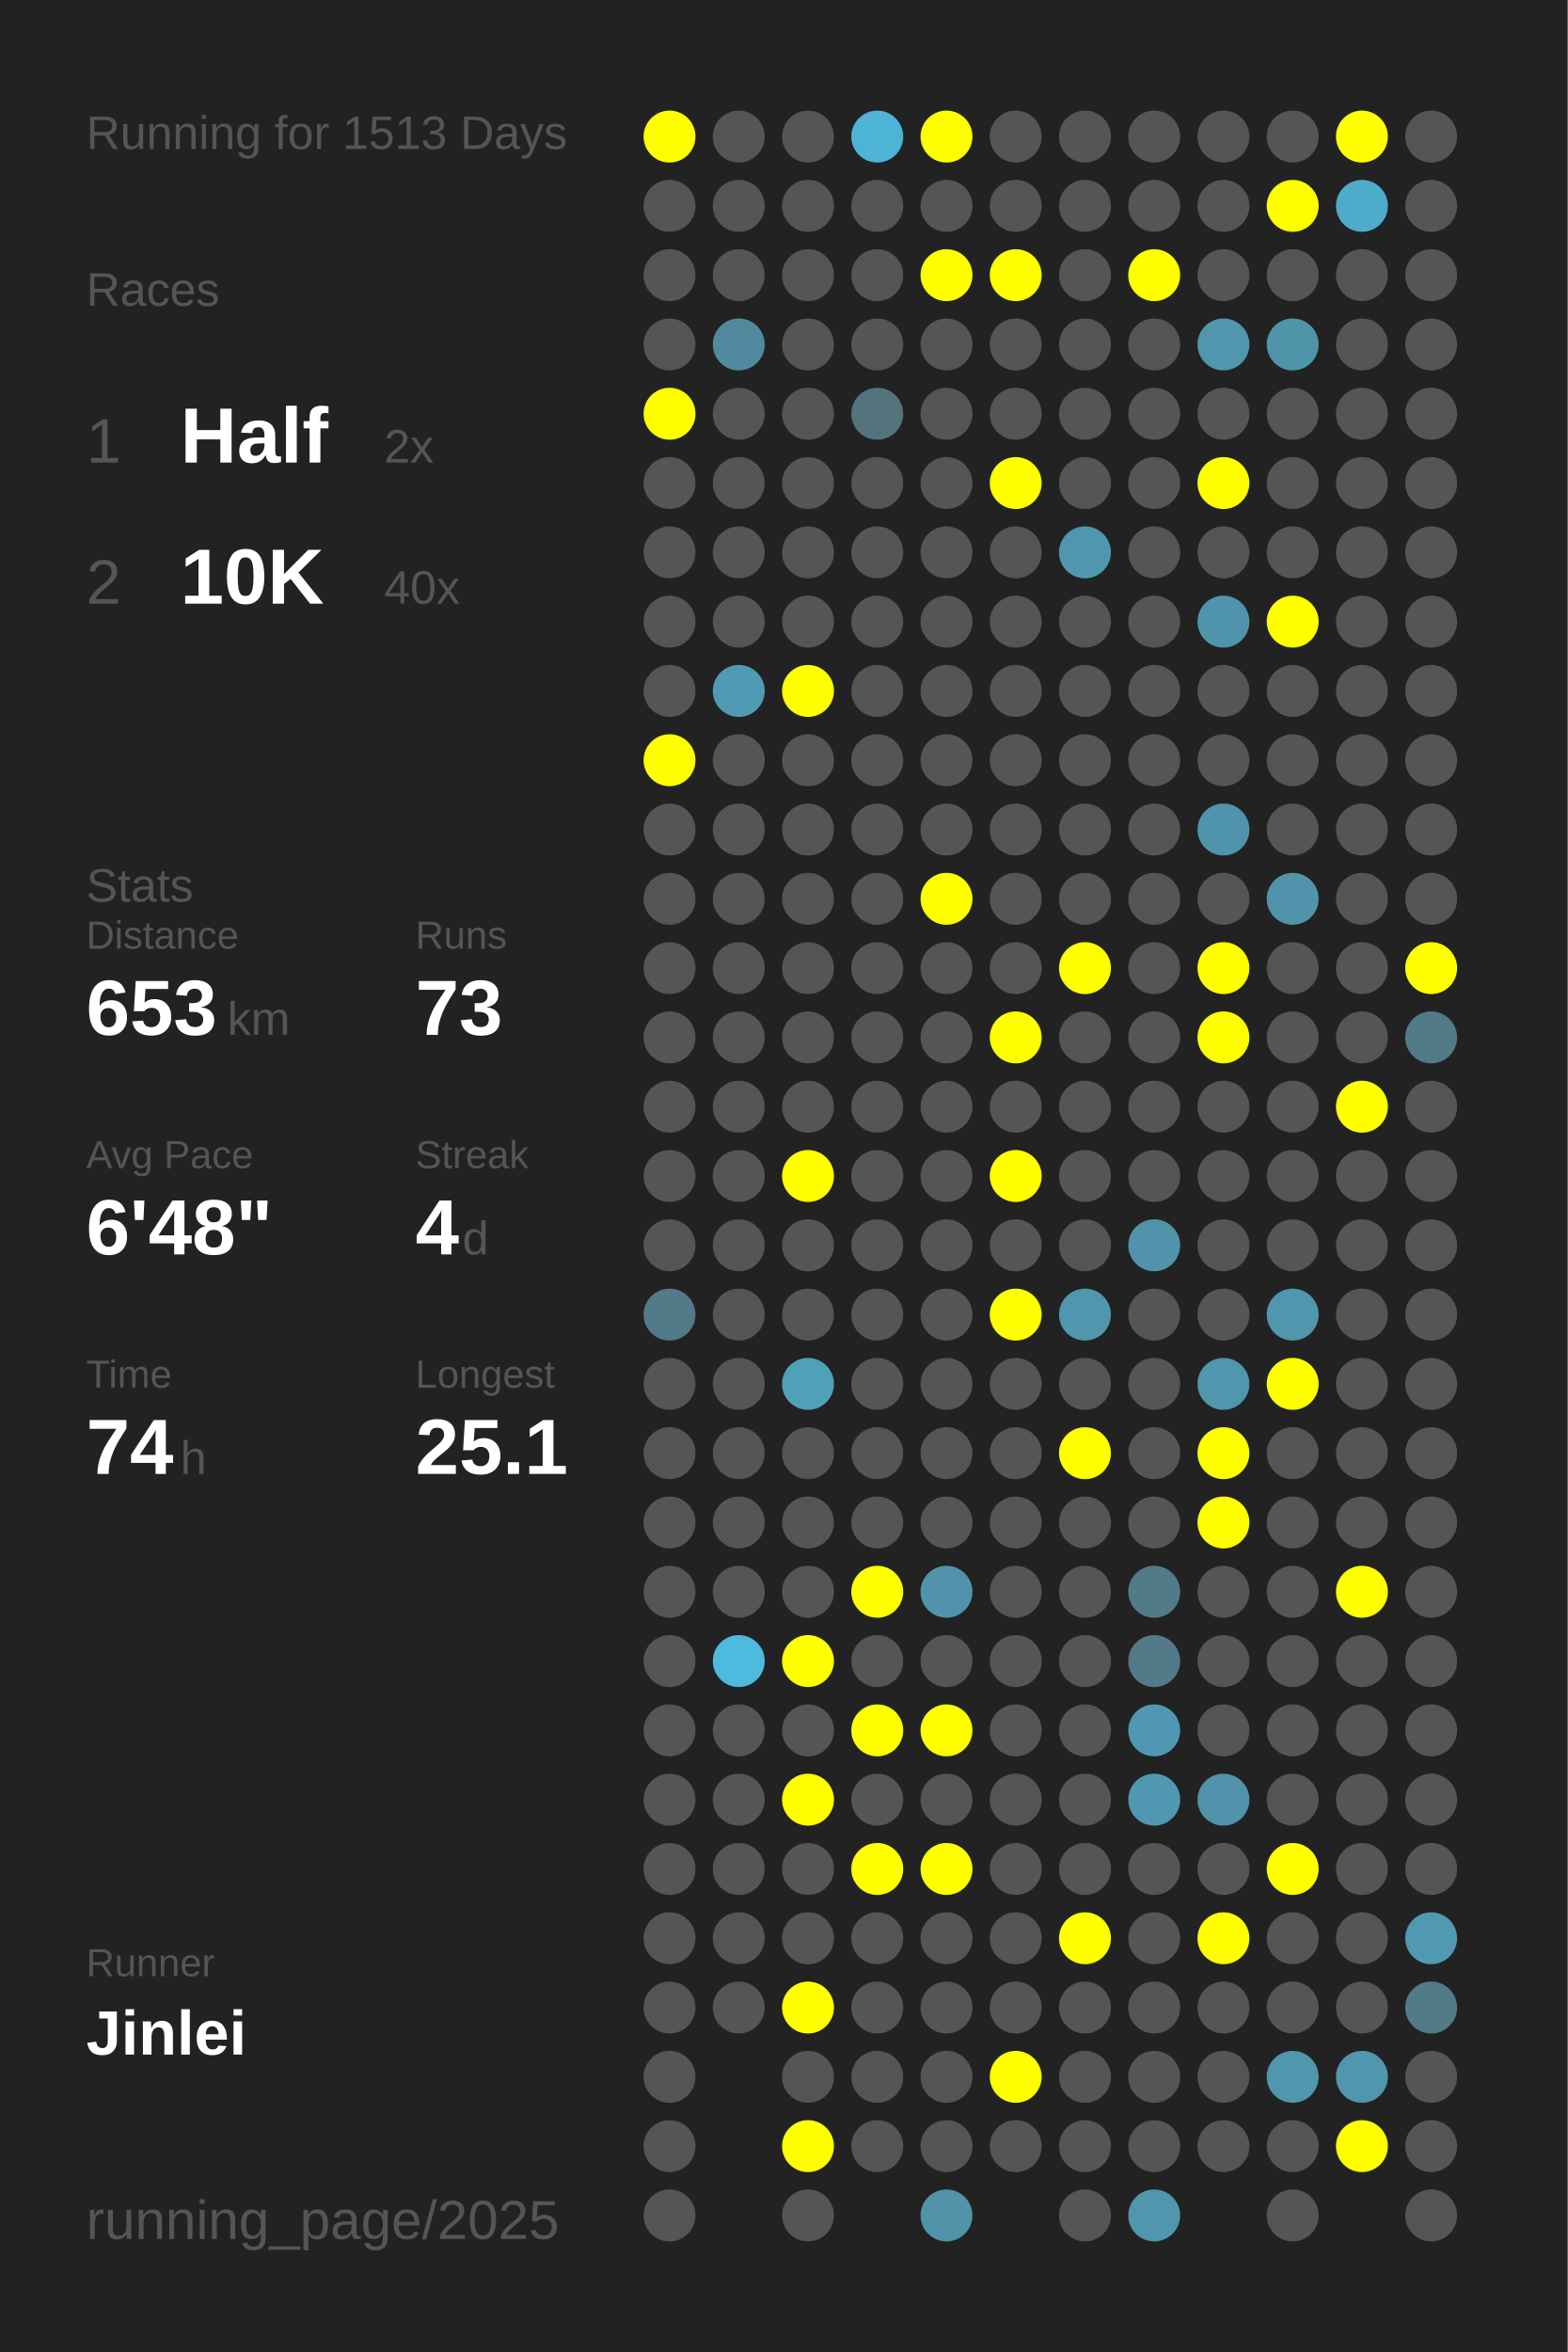
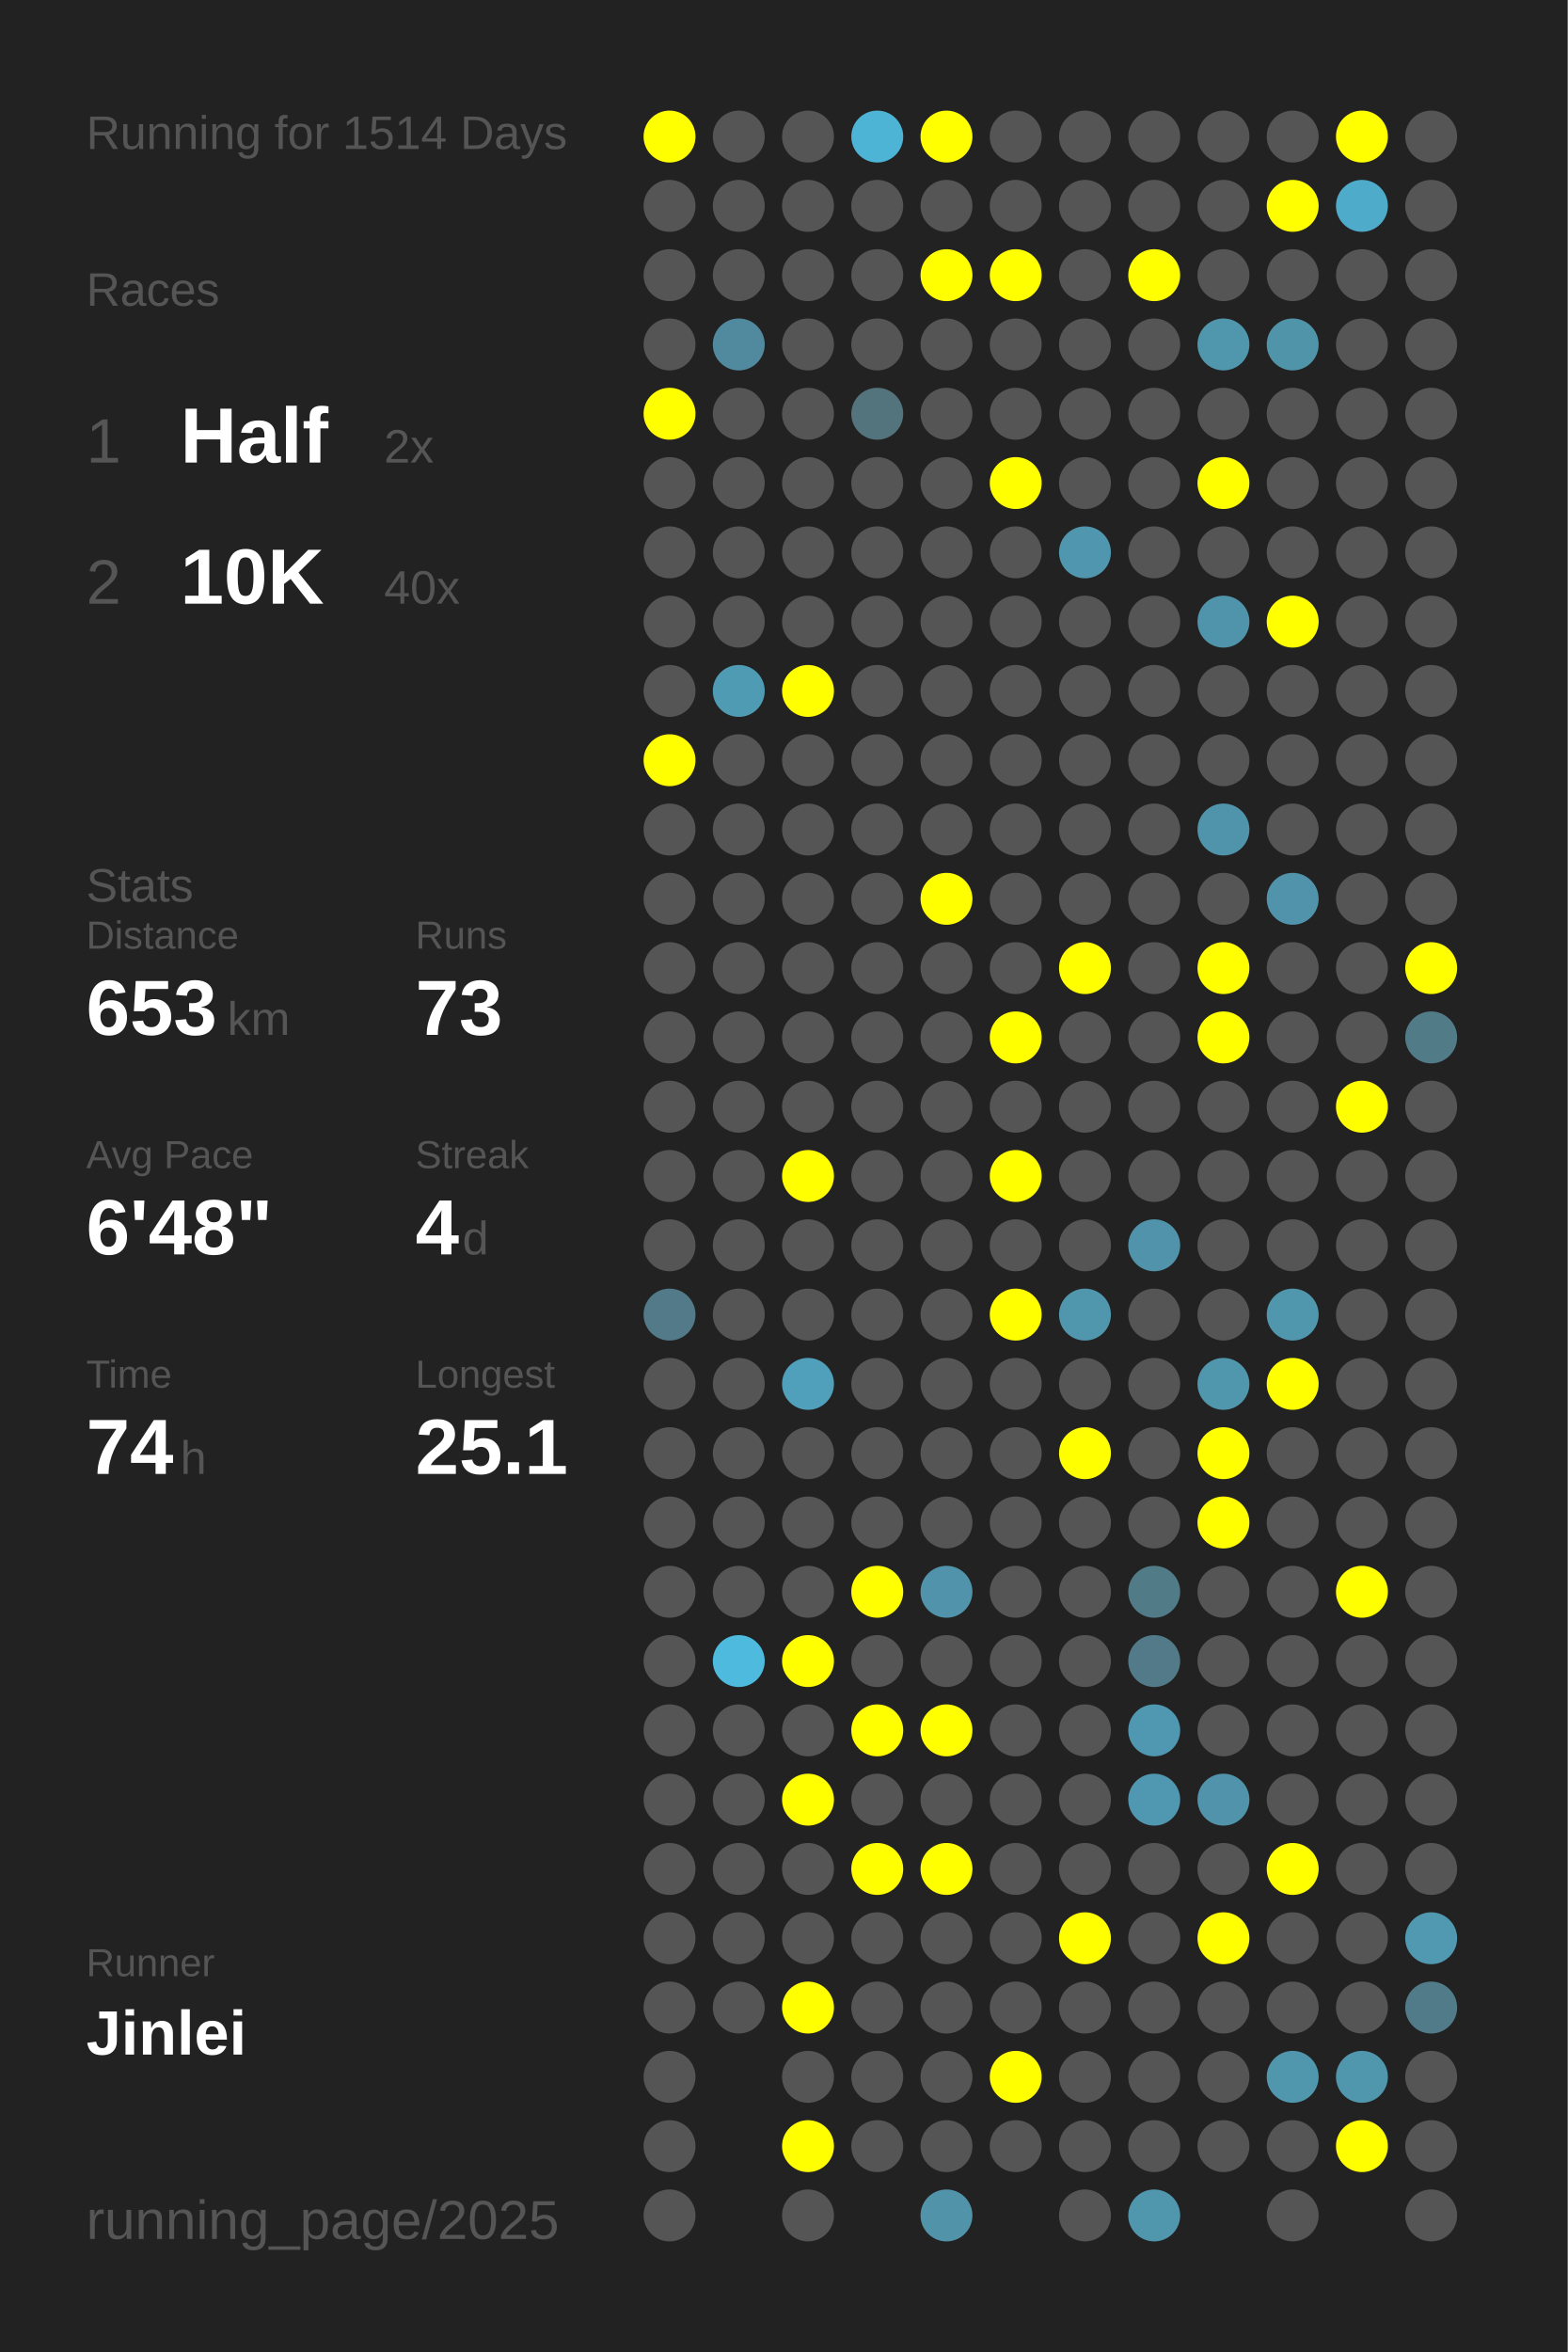
<svg xmlns="http://www.w3.org/2000/svg" baseProfile="full" height="300mm" version="1.1" viewBox="0,0,200,300" width="200mm">
  <defs />
  <rect fill="#222222" height="300" width="200" x="0" y="0" />
-   <text fill="#555555" style="font-size:6px; font-family:Arial;" x="11" y="19">Running for 1513 Days</text>
+   <text fill="#555555" style="font-size:6px; font-family:Arial;" x="11" y="19">Running for 1514 Days</text>
  <text fill="#555555" style="font-size:6px; font-family:Arial;" x="11" y="39">Races</text>
  <text fill="#555555" style="font-size:8px; font-family:Arial;" x="11" y="59">1</text>
  <text fill="#FFFFFF" style="font-size:10px; font-family:Arial; font-weight:bold;" x="23" y="59">Half</text>
  <text fill="#555555" style="font-size:6px; font-family:Arial;" x="49" y="59">2x</text>
  <text fill="#555555" style="font-size:8px; font-family:Arial;" x="11" y="77">2</text>
  <text fill="#FFFFFF" style="font-size:10px; font-family:Arial; font-weight:bold;" x="23" y="77">10K</text>
  <text fill="#555555" style="font-size:6px; font-family:Arial;" x="49" y="77">40x</text>
  <text fill="#555555" style="font-size:6px; font-family:Arial;" x="11" y="115">Stats</text>
  <text fill="#555555" style="font-size:5px; font-family:Arial;" x="11" y="121">Distance</text>
  <text fill="#FFFFFF" style="font-size:10px; font-family:Arial; font-weight:bold;" x="11" y="132">653</text>
  <text fill="#555555" style="font-size:6px; font-family:Arial;" x="29" y="132">km</text>
  <text fill="#555555" style="font-size:5px; font-family:Arial;" x="53" y="121">Runs</text>
  <text fill="#FFFFFF" style="font-size:10px; font-family:Arial; font-weight:bold;" x="53" y="132">73</text>
  <text fill="#555555" style="font-size:5px; font-family:Arial;" x="11" y="149">Avg Pace</text>
  <text fill="#FFFFFF" style="font-size:10px; font-family:Arial; font-weight:bold;" x="11" y="160">6'48"</text>
  <text fill="#555555" style="font-size:5px; font-family:Arial;" x="53" y="149">Streak</text>
  <text fill="#FFFFFF" style="font-size:10px; font-family:Arial; font-weight:bold;" x="53" y="160">4</text>
  <text fill="#555555" style="font-size:6px; font-family:Arial;" x="59" y="160">d</text>
  <text fill="#555555" style="font-size:5px; font-family:Arial;" x="11" y="177">Time</text>
  <text fill="#FFFFFF" style="font-size:10px; font-family:Arial; font-weight:bold;" x="11" y="188">74</text>
  <text fill="#555555" style="font-size:6px; font-family:Arial;" x="23" y="188">h</text>
  <text fill="#555555" style="font-size:5px; font-family:Arial;" x="53" y="177">Longest</text>
  <text fill="#FFFFFF" style="font-size:10px; font-family:Arial; font-weight:bold;" x="53" y="188">25.1</text>
  <text fill="#555555" style="font-size:5px; font-family:Arial;" x="11" y="252.065">Runner</text>
  <text fill="#FFFFFF" style="font-size:8px; font-family:Arial; font-weight:bold;" x="11" y="262.065">Jinlei</text>
  <text fill="#555555" style="font-size:7px; font-family:Arial;" x="11" y="285.581">running_page/2025</text>
  <circle cx="85.417" cy="17.419" fill="#FFFF00" r="3.312" />
  <circle cx="85.417" cy="26.258" fill="#555555" r="3.312" />
  <circle cx="85.417" cy="35.097" fill="#555555" r="3.312" />
  <circle cx="85.417" cy="43.935" fill="#555555" r="3.312" />
  <circle cx="85.417" cy="52.774" fill="#FFFF00" r="3.312" />
  <circle cx="85.417" cy="61.613" fill="#555555" r="3.312" />
  <circle cx="85.417" cy="70.452" fill="#555555" r="3.312" />
  <circle cx="85.417" cy="79.29" fill="#555555" r="3.312" />
  <circle cx="85.417" cy="88.129" fill="#555555" r="3.312" />
  <circle cx="85.417" cy="96.968" fill="#FFFF00" r="3.312" />
  <circle cx="85.417" cy="105.806" fill="#555555" r="3.312" />
  <circle cx="85.417" cy="114.645" fill="#555555" r="3.312" />
  <circle cx="85.417" cy="123.484" fill="#555555" r="3.312" />
  <circle cx="85.417" cy="132.323" fill="#555555" r="3.312" />
  <circle cx="85.417" cy="141.161" fill="#555555" r="3.312" />
  <circle cx="85.417" cy="150" fill="#555555" r="3.312" />
  <circle cx="85.417" cy="158.839" fill="#555555" r="3.312" />
  <circle cx="85.417" cy="167.677" fill="#527a88" r="3.312" />
  <circle cx="85.417" cy="176.516" fill="#555555" r="3.312" />
  <circle cx="85.417" cy="185.355" fill="#555555" r="3.312" />
  <circle cx="85.417" cy="194.194" fill="#555555" r="3.312" />
  <circle cx="85.417" cy="203.032" fill="#555555" r="3.312" />
  <circle cx="85.417" cy="211.871" fill="#555555" r="3.312" />
  <circle cx="85.417" cy="220.71" fill="#555555" r="3.312" />
  <circle cx="85.417" cy="229.548" fill="#555555" r="3.312" />
  <circle cx="85.417" cy="238.387" fill="#555555" r="3.312" />
  <circle cx="85.417" cy="247.226" fill="#555555" r="3.312" />
  <circle cx="85.417" cy="256.065" fill="#555555" r="3.312" />
  <circle cx="85.417" cy="264.903" fill="#555555" r="3.312" />
  <circle cx="85.417" cy="273.742" fill="#555555" r="3.312" />
  <circle cx="85.417" cy="282.581" fill="#555555" r="3.312" />
  <circle cx="94.25" cy="17.419" fill="#555555" r="3.312" />
  <circle cx="94.25" cy="26.258" fill="#555555" r="3.312" />
  <circle cx="94.25" cy="35.097" fill="#555555" r="3.312" />
  <circle cx="94.25" cy="43.935" fill="#518a9e" r="3.312" />
  <circle cx="94.25" cy="52.774" fill="#555555" r="3.312" />
  <circle cx="94.25" cy="61.613" fill="#555555" r="3.312" />
  <circle cx="94.25" cy="70.452" fill="#555555" r="3.312" />
  <circle cx="94.25" cy="79.29" fill="#555555" r="3.312" />
  <circle cx="94.25" cy="88.129" fill="#509bb4" r="3.312" />
  <circle cx="94.25" cy="96.968" fill="#555555" r="3.312" />
  <circle cx="94.25" cy="105.806" fill="#555555" r="3.312" />
  <circle cx="94.25" cy="114.645" fill="#555555" r="3.312" />
  <circle cx="94.25" cy="123.484" fill="#555555" r="3.312" />
  <circle cx="94.25" cy="132.323" fill="#555555" r="3.312" />
  <circle cx="94.25" cy="141.161" fill="#555555" r="3.312" />
  <circle cx="94.25" cy="150" fill="#555555" r="3.312" />
  <circle cx="94.25" cy="158.839" fill="#555555" r="3.312" />
  <circle cx="94.25" cy="167.677" fill="#555555" r="3.312" />
  <circle cx="94.25" cy="176.516" fill="#555555" r="3.312" />
  <circle cx="94.25" cy="185.355" fill="#555555" r="3.312" />
  <circle cx="94.25" cy="194.194" fill="#555555" r="3.312" />
  <circle cx="94.25" cy="203.032" fill="#555555" r="3.312" />
  <circle cx="94.25" cy="211.871" fill="#4ebade" r="3.312" />
  <circle cx="94.25" cy="220.71" fill="#555555" r="3.312" />
  <circle cx="94.25" cy="229.548" fill="#555555" r="3.312" />
  <circle cx="94.25" cy="238.387" fill="#555555" r="3.312" />
  <circle cx="94.25" cy="247.226" fill="#555555" r="3.312" />
  <circle cx="94.25" cy="256.065" fill="#555555" r="3.312" />
  <circle cx="103.083" cy="17.419" fill="#555555" r="3.312" />
  <circle cx="103.083" cy="26.258" fill="#555555" r="3.312" />
  <circle cx="103.083" cy="35.097" fill="#555555" r="3.312" />
  <circle cx="103.083" cy="43.935" fill="#555555" r="3.312" />
  <circle cx="103.083" cy="52.774" fill="#555555" r="3.312" />
  <circle cx="103.083" cy="61.613" fill="#555555" r="3.312" />
  <circle cx="103.083" cy="70.452" fill="#555555" r="3.312" />
  <circle cx="103.083" cy="79.29" fill="#555555" r="3.312" />
  <circle cx="103.083" cy="88.129" fill="#FFFF00" r="3.312" />
  <circle cx="103.083" cy="96.968" fill="#555555" r="3.312" />
  <circle cx="103.083" cy="105.806" fill="#555555" r="3.312" />
  <circle cx="103.083" cy="114.645" fill="#555555" r="3.312" />
  <circle cx="103.083" cy="123.484" fill="#555555" r="3.312" />
  <circle cx="103.083" cy="132.323" fill="#555555" r="3.312" />
  <circle cx="103.083" cy="141.161" fill="#555555" r="3.312" />
  <circle cx="103.083" cy="150" fill="#FFFF00" r="3.312" />
  <circle cx="103.083" cy="158.839" fill="#555555" r="3.312" />
  <circle cx="103.083" cy="167.677" fill="#555555" r="3.312" />
  <circle cx="103.083" cy="176.516" fill="#50a0bc" r="3.312" />
  <circle cx="103.083" cy="185.355" fill="#555555" r="3.312" />
  <circle cx="103.083" cy="194.194" fill="#555555" r="3.312" />
  <circle cx="103.083" cy="203.032" fill="#555555" r="3.312" />
  <circle cx="103.083" cy="211.871" fill="#FFFF00" r="3.312" />
  <circle cx="103.083" cy="220.71" fill="#555555" r="3.312" />
  <circle cx="103.083" cy="229.548" fill="#FFFF00" r="3.312" />
  <circle cx="103.083" cy="238.387" fill="#555555" r="3.312" />
  <circle cx="103.083" cy="247.226" fill="#555555" r="3.312" />
  <circle cx="103.083" cy="256.065" fill="#FFFF00" r="3.312" />
  <circle cx="103.083" cy="264.903" fill="#555555" r="3.312" />
  <circle cx="103.083" cy="273.742" fill="#FFFF00" r="3.312" />
  <circle cx="103.083" cy="282.581" fill="#555555" r="3.312" />
  <circle cx="111.917" cy="17.419" fill="#4eb4d6" r="3.312" />
  <circle cx="111.917" cy="26.258" fill="#555555" r="3.312" />
  <circle cx="111.917" cy="35.097" fill="#555555" r="3.312" />
  <circle cx="111.917" cy="43.935" fill="#555555" r="3.312" />
  <circle cx="111.917" cy="52.774" fill="#53737d" r="3.312" />
  <circle cx="111.917" cy="61.613" fill="#555555" r="3.312" />
  <circle cx="111.917" cy="70.452" fill="#555555" r="3.312" />
  <circle cx="111.917" cy="79.29" fill="#555555" r="3.312" />
  <circle cx="111.917" cy="88.129" fill="#555555" r="3.312" />
  <circle cx="111.917" cy="96.968" fill="#555555" r="3.312" />
  <circle cx="111.917" cy="105.806" fill="#555555" r="3.312" />
  <circle cx="111.917" cy="114.645" fill="#555555" r="3.312" />
  <circle cx="111.917" cy="123.484" fill="#555555" r="3.312" />
  <circle cx="111.917" cy="132.323" fill="#555555" r="3.312" />
  <circle cx="111.917" cy="141.161" fill="#555555" r="3.312" />
  <circle cx="111.917" cy="150" fill="#555555" r="3.312" />
  <circle cx="111.917" cy="158.839" fill="#555555" r="3.312" />
  <circle cx="111.917" cy="167.677" fill="#555555" r="3.312" />
  <circle cx="111.917" cy="176.516" fill="#555555" r="3.312" />
  <circle cx="111.917" cy="185.355" fill="#555555" r="3.312" />
  <circle cx="111.917" cy="194.194" fill="#555555" r="3.312" />
  <circle cx="111.917" cy="203.032" fill="#FFFF00" r="3.312" />
  <circle cx="111.917" cy="211.871" fill="#555555" r="3.312" />
  <circle cx="111.917" cy="220.71" fill="#FFFF00" r="3.312" />
  <circle cx="111.917" cy="229.548" fill="#555555" r="3.312" />
  <circle cx="111.917" cy="238.387" fill="#FFFF00" r="3.312" />
  <circle cx="111.917" cy="247.226" fill="#555555" r="3.312" />
  <circle cx="111.917" cy="256.065" fill="#555555" r="3.312" />
  <circle cx="111.917" cy="264.903" fill="#555555" r="3.312" />
  <circle cx="111.917" cy="273.742" fill="#555555" r="3.312" />
  <circle cx="120.75" cy="17.419" fill="#FFFF00" r="3.312" />
  <circle cx="120.75" cy="26.258" fill="#555555" r="3.312" />
  <circle cx="120.75" cy="35.097" fill="#FFFF00" r="3.312" />
  <circle cx="120.75" cy="43.935" fill="#555555" r="3.312" />
  <circle cx="120.75" cy="52.774" fill="#555555" r="3.312" />
  <circle cx="120.75" cy="61.613" fill="#555555" r="3.312" />
  <circle cx="120.75" cy="70.452" fill="#555555" r="3.312" />
  <circle cx="120.75" cy="79.29" fill="#555555" r="3.312" />
  <circle cx="120.75" cy="88.129" fill="#555555" r="3.312" />
  <circle cx="120.75" cy="96.968" fill="#555555" r="3.312" />
  <circle cx="120.75" cy="105.806" fill="#555555" r="3.312" />
  <circle cx="120.75" cy="114.645" fill="#FFFF00" r="3.312" />
  <circle cx="120.75" cy="123.484" fill="#555555" r="3.312" />
  <circle cx="120.75" cy="132.323" fill="#555555" r="3.312" />
  <circle cx="120.75" cy="141.161" fill="#555555" r="3.312" />
  <circle cx="120.75" cy="150" fill="#555555" r="3.312" />
  <circle cx="120.75" cy="158.839" fill="#555555" r="3.312" />
  <circle cx="120.75" cy="167.677" fill="#555555" r="3.312" />
  <circle cx="120.75" cy="176.516" fill="#555555" r="3.312" />
  <circle cx="120.75" cy="185.355" fill="#555555" r="3.312" />
  <circle cx="120.75" cy="194.194" fill="#555555" r="3.312" />
  <circle cx="120.75" cy="203.032" fill="#5093aa" r="3.312" />
  <circle cx="120.75" cy="211.871" fill="#555555" r="3.312" />
  <circle cx="120.75" cy="220.71" fill="#FFFF00" r="3.312" />
  <circle cx="120.75" cy="229.548" fill="#555555" r="3.312" />
  <circle cx="120.75" cy="238.387" fill="#FFFF00" r="3.312" />
  <circle cx="120.75" cy="247.226" fill="#555555" r="3.312" />
  <circle cx="120.75" cy="256.065" fill="#555555" r="3.312" />
  <circle cx="120.75" cy="264.903" fill="#555555" r="3.312" />
  <circle cx="120.75" cy="273.742" fill="#555555" r="3.312" />
  <circle cx="120.75" cy="282.581" fill="#5193a9" r="3.312" />
  <circle cx="129.583" cy="17.419" fill="#555555" r="3.312" />
  <circle cx="129.583" cy="26.258" fill="#555555" r="3.312" />
  <circle cx="129.583" cy="35.097" fill="#FFFF00" r="3.312" />
  <circle cx="129.583" cy="43.935" fill="#555555" r="3.312" />
  <circle cx="129.583" cy="52.774" fill="#555555" r="3.312" />
  <circle cx="129.583" cy="61.613" fill="#FFFF00" r="3.312" />
  <circle cx="129.583" cy="70.452" fill="#555555" r="3.312" />
  <circle cx="129.583" cy="79.29" fill="#555555" r="3.312" />
  <circle cx="129.583" cy="88.129" fill="#555555" r="3.312" />
  <circle cx="129.583" cy="96.968" fill="#555555" r="3.312" />
  <circle cx="129.583" cy="105.806" fill="#555555" r="3.312" />
  <circle cx="129.583" cy="114.645" fill="#555555" r="3.312" />
  <circle cx="129.583" cy="123.484" fill="#555555" r="3.312" />
  <circle cx="129.583" cy="132.323" fill="#FFFF00" r="3.312" />
  <circle cx="129.583" cy="141.161" fill="#555555" r="3.312" />
  <circle cx="129.583" cy="150" fill="#FFFF00" r="3.312" />
  <circle cx="129.583" cy="158.839" fill="#555555" r="3.312" />
  <circle cx="129.583" cy="167.677" fill="#FFFF00" r="3.312" />
  <circle cx="129.583" cy="176.516" fill="#555555" r="3.312" />
  <circle cx="129.583" cy="185.355" fill="#555555" r="3.312" />
  <circle cx="129.583" cy="194.194" fill="#555555" r="3.312" />
  <circle cx="129.583" cy="203.032" fill="#555555" r="3.312" />
  <circle cx="129.583" cy="211.871" fill="#555555" r="3.312" />
  <circle cx="129.583" cy="220.71" fill="#555555" r="3.312" />
  <circle cx="129.583" cy="229.548" fill="#555555" r="3.312" />
  <circle cx="129.583" cy="238.387" fill="#555555" r="3.312" />
  <circle cx="129.583" cy="247.226" fill="#555555" r="3.312" />
  <circle cx="129.583" cy="256.065" fill="#555555" r="3.312" />
  <circle cx="129.583" cy="264.903" fill="#FFFF00" r="3.312" />
  <circle cx="129.583" cy="273.742" fill="#555555" r="3.312" />
  <circle cx="138.417" cy="17.419" fill="#555555" r="3.312" />
  <circle cx="138.417" cy="26.258" fill="#555555" r="3.312" />
  <circle cx="138.417" cy="35.097" fill="#555555" r="3.312" />
  <circle cx="138.417" cy="43.935" fill="#555555" r="3.312" />
  <circle cx="138.417" cy="52.774" fill="#555555" r="3.312" />
  <circle cx="138.417" cy="61.613" fill="#555555" r="3.312" />
  <circle cx="138.417" cy="70.452" fill="#5096ae" r="3.312" />
  <circle cx="138.417" cy="79.29" fill="#555555" r="3.312" />
  <circle cx="138.417" cy="88.129" fill="#555555" r="3.312" />
  <circle cx="138.417" cy="96.968" fill="#555555" r="3.312" />
  <circle cx="138.417" cy="105.806" fill="#555555" r="3.312" />
  <circle cx="138.417" cy="114.645" fill="#555555" r="3.312" />
  <circle cx="138.417" cy="123.484" fill="#FFFF00" r="3.312" />
  <circle cx="138.417" cy="132.323" fill="#555555" r="3.312" />
  <circle cx="138.417" cy="141.161" fill="#555555" r="3.312" />
  <circle cx="138.417" cy="150" fill="#555555" r="3.312" />
  <circle cx="138.417" cy="158.839" fill="#555555" r="3.312" />
  <circle cx="138.417" cy="167.677" fill="#5096ad" r="3.312" />
  <circle cx="138.417" cy="176.516" fill="#555555" r="3.312" />
  <circle cx="138.417" cy="185.355" fill="#FFFF00" r="3.312" />
  <circle cx="138.417" cy="194.194" fill="#555555" r="3.312" />
  <circle cx="138.417" cy="203.032" fill="#555555" r="3.312" />
  <circle cx="138.417" cy="211.871" fill="#555555" r="3.312" />
  <circle cx="138.417" cy="220.71" fill="#555555" r="3.312" />
  <circle cx="138.417" cy="229.548" fill="#555555" r="3.312" />
  <circle cx="138.417" cy="238.387" fill="#555555" r="3.312" />
  <circle cx="138.417" cy="247.226" fill="#FFFF00" r="3.312" />
  <circle cx="138.417" cy="256.065" fill="#555555" r="3.312" />
  <circle cx="138.417" cy="264.903" fill="#555555" r="3.312" />
  <circle cx="138.417" cy="273.742" fill="#555555" r="3.312" />
  <circle cx="138.417" cy="282.581" fill="#555555" r="3.312" />
  <circle cx="147.25" cy="17.419" fill="#555555" r="3.312" />
  <circle cx="147.25" cy="26.258" fill="#555555" r="3.312" />
  <circle cx="147.25" cy="35.097" fill="#FFFF00" r="3.312" />
  <circle cx="147.25" cy="43.935" fill="#555555" r="3.312" />
  <circle cx="147.25" cy="52.774" fill="#555555" r="3.312" />
  <circle cx="147.25" cy="61.613" fill="#555555" r="3.312" />
  <circle cx="147.25" cy="70.452" fill="#555555" r="3.312" />
  <circle cx="147.25" cy="79.29" fill="#555555" r="3.312" />
  <circle cx="147.25" cy="88.129" fill="#555555" r="3.312" />
  <circle cx="147.25" cy="96.968" fill="#555555" r="3.312" />
  <circle cx="147.25" cy="105.806" fill="#555555" r="3.312" />
  <circle cx="147.25" cy="114.645" fill="#555555" r="3.312" />
  <circle cx="147.25" cy="123.484" fill="#555555" r="3.312" />
  <circle cx="147.25" cy="132.323" fill="#555555" r="3.312" />
  <circle cx="147.25" cy="141.161" fill="#555555" r="3.312" />
  <circle cx="147.25" cy="150" fill="#555555" r="3.312" />
  <circle cx="147.25" cy="158.839" fill="#5093aa" r="3.312" />
  <circle cx="147.25" cy="167.677" fill="#555555" r="3.312" />
  <circle cx="147.25" cy="176.516" fill="#555555" r="3.312" />
  <circle cx="147.25" cy="185.355" fill="#555555" r="3.312" />
  <circle cx="147.25" cy="194.194" fill="#555555" r="3.312" />
  <circle cx="147.25" cy="203.032" fill="#527b88" r="3.312" />
  <circle cx="147.25" cy="211.871" fill="#527a88" r="3.312" />
  <circle cx="147.25" cy="220.71" fill="#5098b1" r="3.312" />
  <circle cx="147.25" cy="229.548" fill="#5098b1" r="3.312" />
  <circle cx="147.25" cy="238.387" fill="#555555" r="3.312" />
  <circle cx="147.25" cy="247.226" fill="#555555" r="3.312" />
  <circle cx="147.25" cy="256.065" fill="#555555" r="3.312" />
  <circle cx="147.25" cy="264.903" fill="#555555" r="3.312" />
  <circle cx="147.25" cy="273.742" fill="#555555" r="3.312" />
  <circle cx="147.25" cy="282.581" fill="#5096ad" r="3.312" />
  <circle cx="156.083" cy="17.419" fill="#555555" r="3.312" />
  <circle cx="156.083" cy="26.258" fill="#555555" r="3.312" />
  <circle cx="156.083" cy="35.097" fill="#555555" r="3.312" />
  <circle cx="156.083" cy="43.935" fill="#5096ad" r="3.312" />
  <circle cx="156.083" cy="52.774" fill="#555555" r="3.312" />
  <circle cx="156.083" cy="61.613" fill="#FFFF00" r="3.312" />
  <circle cx="156.083" cy="70.452" fill="#555555" r="3.312" />
  <circle cx="156.083" cy="79.29" fill="#5094ab" r="3.312" />
  <circle cx="156.083" cy="88.129" fill="#555555" r="3.312" />
  <circle cx="156.083" cy="96.968" fill="#555555" r="3.312" />
  <circle cx="156.083" cy="105.806" fill="#5094ab" r="3.312" />
  <circle cx="156.083" cy="114.645" fill="#555555" r="3.312" />
  <circle cx="156.083" cy="123.484" fill="#FFFF00" r="3.312" />
  <circle cx="156.083" cy="132.323" fill="#FFFF00" r="3.312" />
  <circle cx="156.083" cy="141.161" fill="#555555" r="3.312" />
  <circle cx="156.083" cy="150" fill="#555555" r="3.312" />
  <circle cx="156.083" cy="158.839" fill="#555555" r="3.312" />
  <circle cx="156.083" cy="167.677" fill="#555555" r="3.312" />
  <circle cx="156.083" cy="176.516" fill="#5096ad" r="3.312" />
  <circle cx="156.083" cy="185.355" fill="#FFFF00" r="3.312" />
  <circle cx="156.083" cy="194.194" fill="#FFFF00" r="3.312" />
  <circle cx="156.083" cy="203.032" fill="#555555" r="3.312" />
  <circle cx="156.083" cy="211.871" fill="#555555" r="3.312" />
  <circle cx="156.083" cy="220.71" fill="#555555" r="3.312" />
  <circle cx="156.083" cy="229.548" fill="#5093aa" r="3.312" />
  <circle cx="156.083" cy="238.387" fill="#555555" r="3.312" />
  <circle cx="156.083" cy="247.226" fill="#FFFF00" r="3.312" />
  <circle cx="156.083" cy="256.065" fill="#555555" r="3.312" />
  <circle cx="156.083" cy="264.903" fill="#555555" r="3.312" />
  <circle cx="156.083" cy="273.742" fill="#555555" r="3.312" />
  <circle cx="164.917" cy="17.419" fill="#555555" r="3.312" />
  <circle cx="164.917" cy="26.258" fill="#FFFF00" r="3.312" />
  <circle cx="164.917" cy="35.097" fill="#555555" r="3.312" />
  <circle cx="164.917" cy="43.935" fill="#5094aa" r="3.312" />
  <circle cx="164.917" cy="52.774" fill="#555555" r="3.312" />
  <circle cx="164.917" cy="61.613" fill="#555555" r="3.312" />
  <circle cx="164.917" cy="70.452" fill="#555555" r="3.312" />
  <circle cx="164.917" cy="79.29" fill="#FFFF00" r="3.312" />
  <circle cx="164.917" cy="88.129" fill="#555555" r="3.312" />
  <circle cx="164.917" cy="96.968" fill="#555555" r="3.312" />
  <circle cx="164.917" cy="105.806" fill="#555555" r="3.312" />
  <circle cx="164.917" cy="114.645" fill="#5093aa" r="3.312" />
  <circle cx="164.917" cy="123.484" fill="#555555" r="3.312" />
  <circle cx="164.917" cy="132.323" fill="#555555" r="3.312" />
  <circle cx="164.917" cy="141.161" fill="#555555" r="3.312" />
  <circle cx="164.917" cy="150" fill="#555555" r="3.312" />
  <circle cx="164.917" cy="158.839" fill="#555555" r="3.312" />
  <circle cx="164.917" cy="167.677" fill="#5096ad" r="3.312" />
  <circle cx="164.917" cy="176.516" fill="#FFFF00" r="3.312" />
  <circle cx="164.917" cy="185.355" fill="#555555" r="3.312" />
  <circle cx="164.917" cy="194.194" fill="#555555" r="3.312" />
  <circle cx="164.917" cy="203.032" fill="#555555" r="3.312" />
  <circle cx="164.917" cy="211.871" fill="#555555" r="3.312" />
  <circle cx="164.917" cy="220.71" fill="#555555" r="3.312" />
  <circle cx="164.917" cy="229.548" fill="#555555" r="3.312" />
  <circle cx="164.917" cy="238.387" fill="#FFFF00" r="3.312" />
  <circle cx="164.917" cy="247.226" fill="#555555" r="3.312" />
  <circle cx="164.917" cy="256.065" fill="#555555" r="3.312" />
  <circle cx="164.917" cy="264.903" fill="#5096ad" r="3.312" />
  <circle cx="164.917" cy="273.742" fill="#555555" r="3.312" />
  <circle cx="164.917" cy="282.581" fill="#555555" r="3.312" />
  <circle cx="173.75" cy="17.419" fill="#FFFF00" r="3.312" />
  <circle cx="173.75" cy="26.258" fill="#4fabca" r="3.312" />
  <circle cx="173.75" cy="35.097" fill="#555555" r="3.312" />
  <circle cx="173.75" cy="43.935" fill="#555555" r="3.312" />
  <circle cx="173.75" cy="52.774" fill="#555555" r="3.312" />
  <circle cx="173.75" cy="61.613" fill="#555555" r="3.312" />
  <circle cx="173.75" cy="70.452" fill="#555555" r="3.312" />
  <circle cx="173.75" cy="79.29" fill="#555555" r="3.312" />
  <circle cx="173.75" cy="88.129" fill="#555555" r="3.312" />
  <circle cx="173.75" cy="96.968" fill="#555555" r="3.312" />
  <circle cx="173.75" cy="105.806" fill="#555555" r="3.312" />
  <circle cx="173.75" cy="114.645" fill="#555555" r="3.312" />
  <circle cx="173.75" cy="123.484" fill="#555555" r="3.312" />
  <circle cx="173.75" cy="132.323" fill="#555555" r="3.312" />
  <circle cx="173.75" cy="141.161" fill="#FFFF00" r="3.312" />
  <circle cx="173.75" cy="150" fill="#555555" r="3.312" />
  <circle cx="173.75" cy="158.839" fill="#555555" r="3.312" />
  <circle cx="173.75" cy="167.677" fill="#555555" r="3.312" />
  <circle cx="173.75" cy="176.516" fill="#555555" r="3.312" />
  <circle cx="173.75" cy="185.355" fill="#555555" r="3.312" />
  <circle cx="173.75" cy="194.194" fill="#555555" r="3.312" />
  <circle cx="173.75" cy="203.032" fill="#FFFF00" r="3.312" />
  <circle cx="173.75" cy="211.871" fill="#555555" r="3.312" />
  <circle cx="173.75" cy="220.71" fill="#555555" r="3.312" />
  <circle cx="173.75" cy="229.548" fill="#555555" r="3.312" />
  <circle cx="173.75" cy="238.387" fill="#555555" r="3.312" />
  <circle cx="173.75" cy="247.226" fill="#555555" r="3.312" />
  <circle cx="173.75" cy="256.065" fill="#555555" r="3.312" />
  <circle cx="173.75" cy="264.903" fill="#5096ad" r="3.312" />
  <circle cx="173.75" cy="273.742" fill="#FFFF00" r="3.312" />
  <circle cx="182.583" cy="17.419" fill="#555555" r="3.312" />
  <circle cx="182.583" cy="26.258" fill="#555555" r="3.312" />
  <circle cx="182.583" cy="35.097" fill="#555555" r="3.312" />
  <circle cx="182.583" cy="43.935" fill="#555555" r="3.312" />
  <circle cx="182.583" cy="52.774" fill="#555555" r="3.312" />
  <circle cx="182.583" cy="61.613" fill="#555555" r="3.312" />
  <circle cx="182.583" cy="70.452" fill="#555555" r="3.312" />
  <circle cx="182.583" cy="79.29" fill="#555555" r="3.312" />
  <circle cx="182.583" cy="88.129" fill="#555555" r="3.312" />
  <circle cx="182.583" cy="96.968" fill="#555555" r="3.312" />
  <circle cx="182.583" cy="105.806" fill="#555555" r="3.312" />
  <circle cx="182.583" cy="114.645" fill="#555555" r="3.312" />
  <circle cx="182.583" cy="123.484" fill="#FFFF00" r="3.312" />
  <circle cx="182.583" cy="132.323" fill="#527b88" r="3.312" />
  <circle cx="182.583" cy="141.161" fill="#555555" r="3.312" />
  <circle cx="182.583" cy="150" fill="#555555" r="3.312" />
  <circle cx="182.583" cy="158.839" fill="#555555" r="3.312" />
  <circle cx="182.583" cy="167.677" fill="#555555" r="3.312" />
  <circle cx="182.583" cy="176.516" fill="#555555" r="3.312" />
  <circle cx="182.583" cy="185.355" fill="#555555" r="3.312" />
  <circle cx="182.583" cy="194.194" fill="#555555" r="3.312" />
  <circle cx="182.583" cy="203.032" fill="#555555" r="3.312" />
  <circle cx="182.583" cy="211.871" fill="#555555" r="3.312" />
  <circle cx="182.583" cy="220.71" fill="#555555" r="3.312" />
  <circle cx="182.583" cy="229.548" fill="#555555" r="3.312" />
  <circle cx="182.583" cy="238.387" fill="#555555" r="3.312" />
  <circle cx="182.583" cy="247.226" fill="#5099b1" r="3.312" />
  <circle cx="182.583" cy="256.065" fill="#527b89" r="3.312" />
  <circle cx="182.583" cy="264.903" fill="#555555" r="3.312" />
  <circle cx="182.583" cy="273.742" fill="#555555" r="3.312" />
  <circle cx="182.583" cy="282.581" fill="#555555" r="3.312" />
</svg>
